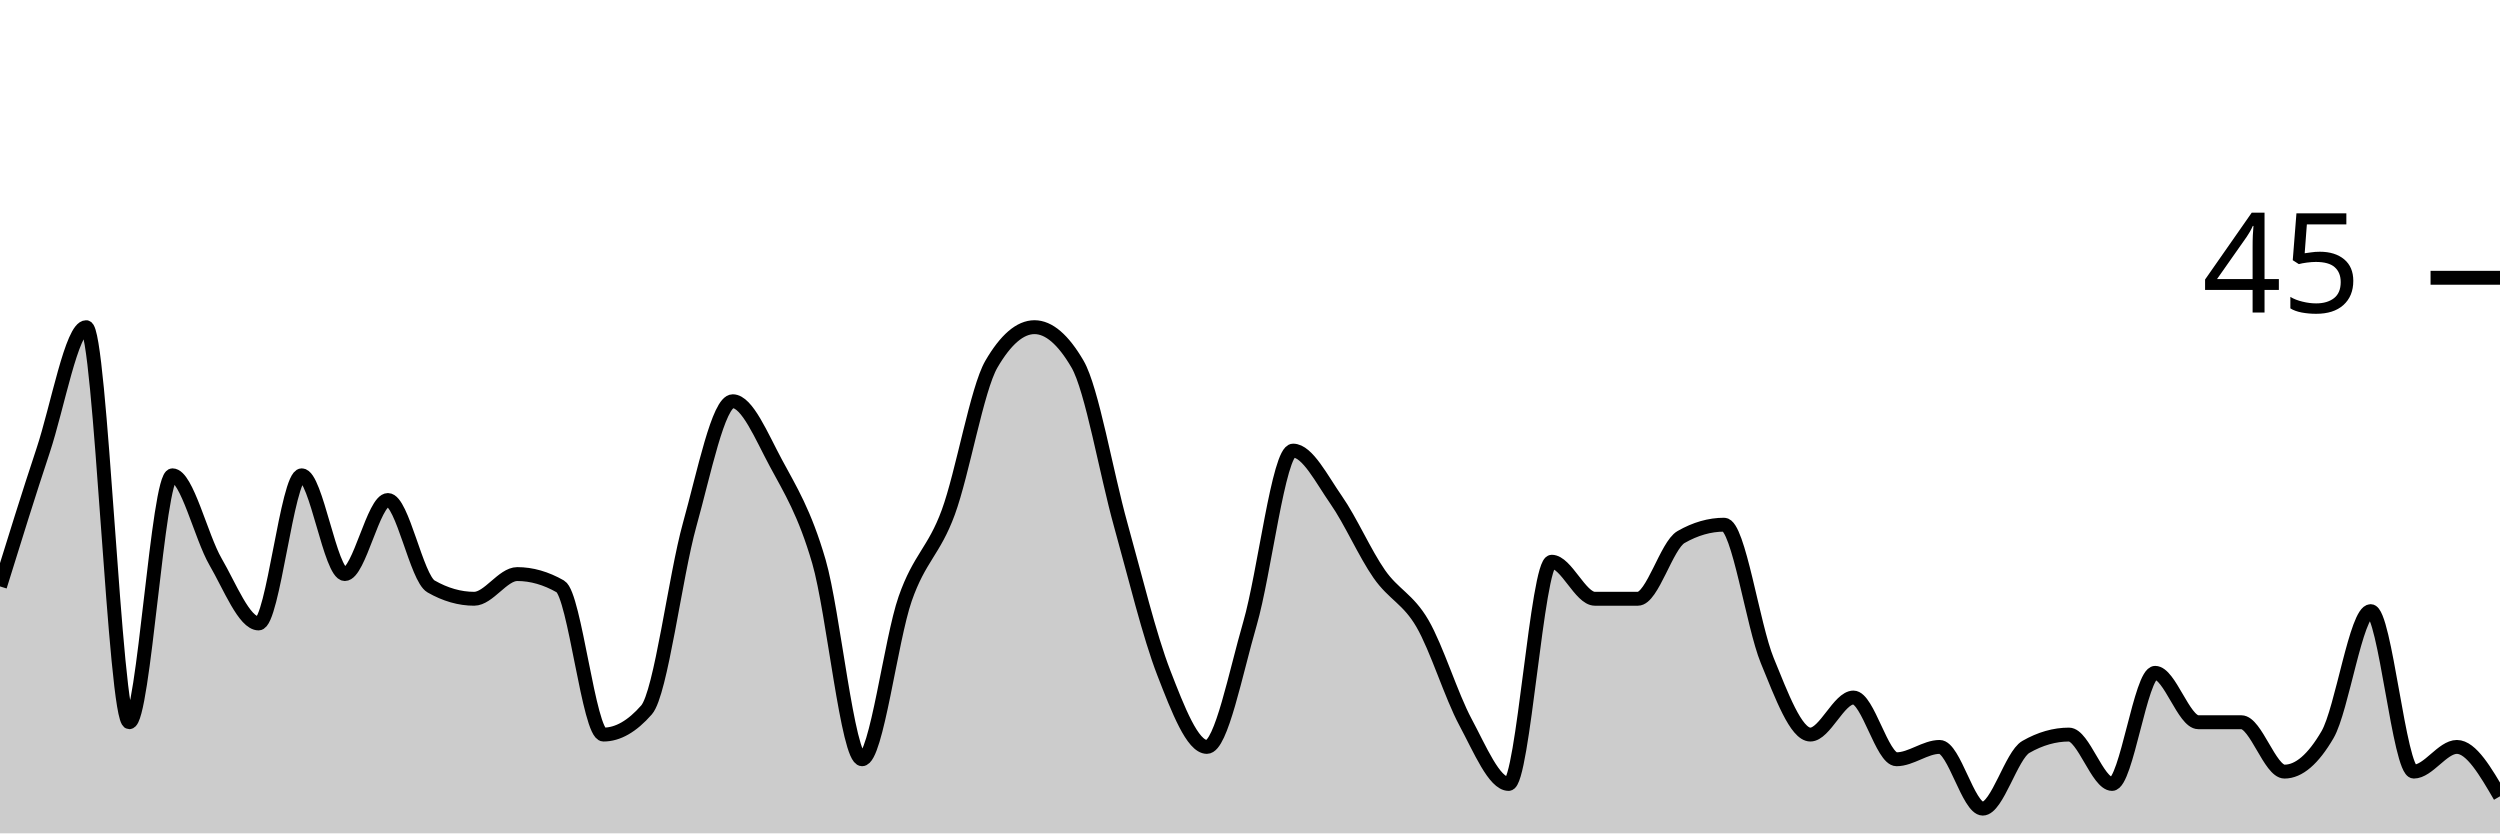
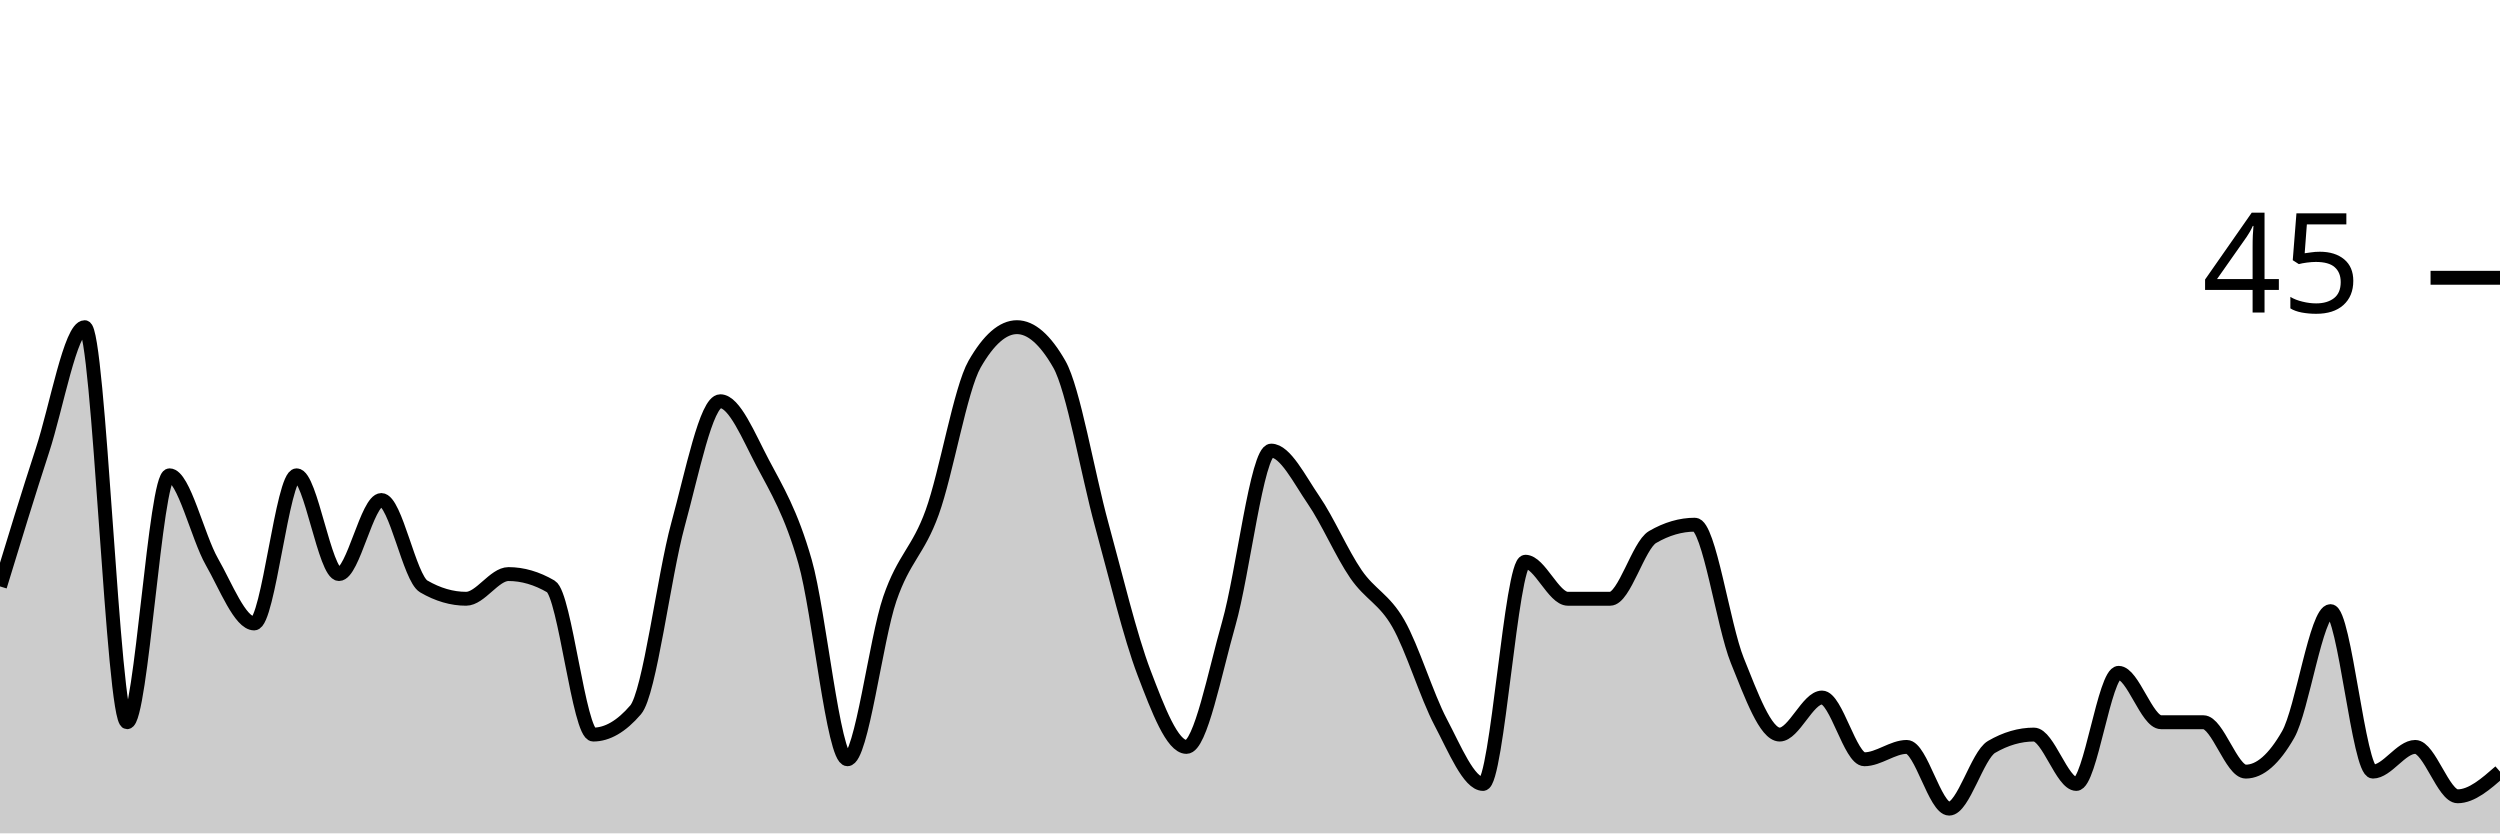
<svg xmlns="http://www.w3.org/2000/svg" viewBox="0 0 180 60">
  <g transform="translate(0,20)">
-     <path class="area" fill="rgba(0, 0, 0, 0.2)" d="M0,22.222C1.034,18.889,2.069,15.556,3.103,12.444C4.138,9.333,5.172,3.556,6.207,3.556C7.241,3.556,8.276,32,9.31,32C10.345,32,11.379,14.222,12.414,14.222C13.448,14.222,14.483,18.667,15.517,20.444C16.552,22.222,17.586,24.889,18.621,24.889C19.655,24.889,20.69,14.222,21.724,14.222C22.759,14.222,23.793,21.333,24.828,21.333C25.862,21.333,26.897,16,27.931,16C28.966,16,30,21.63,31.034,22.222C32.069,22.815,33.103,23.111,34.138,23.111C35.172,23.111,36.207,21.333,37.241,21.333C38.276,21.333,39.31,21.63,40.345,22.222C41.379,22.815,42.414,32.889,43.448,32.889C44.483,32.889,45.517,32.296,46.552,31.111C47.586,29.926,48.621,21.481,49.655,17.778C50.69,14.074,51.724,8.889,52.759,8.889C53.793,8.889,54.828,11.407,55.862,13.333C56.897,15.259,57.931,16.889,58.966,20.444C60,24,61.034,34.667,62.069,34.667C63.103,34.667,64.138,26.074,65.172,23.111C66.207,20.148,67.241,19.704,68.276,16.889C69.31,14.074,70.345,8,71.379,6.222C72.414,4.444,73.448,3.556,74.483,3.556C75.517,3.556,76.552,4.444,77.586,6.222C78.621,8,79.655,14.074,80.69,17.778C81.724,21.481,82.759,25.778,83.793,28.444C84.828,31.111,85.862,33.778,86.897,33.778C87.931,33.778,88.966,28.444,90,24.889C91.034,21.333,92.069,12.444,93.103,12.444C94.138,12.444,95.172,14.519,96.207,16C97.241,17.481,98.276,19.852,99.31,21.333C100.345,22.815,101.379,23.111,102.414,24.889C103.448,26.667,104.483,30.074,105.517,32C106.552,33.926,107.586,36.444,108.621,36.444C109.655,36.444,110.69,20.444,111.724,20.444C112.759,20.444,113.793,23.111,114.828,23.111C115.862,23.111,116.897,23.111,117.931,23.111C118.966,23.111,120,19.259,121.034,18.667C122.069,18.074,123.103,17.778,124.138,17.778C125.172,17.778,126.207,25.037,127.241,27.556C128.276,30.074,129.31,32.889,130.345,32.889C131.379,32.889,132.414,30.222,133.448,30.222C134.483,30.222,135.517,34.667,136.552,34.667C137.586,34.667,138.621,33.778,139.655,33.778C140.69,33.778,141.724,38.222,142.759,38.222C143.793,38.222,144.828,34.37,145.862,33.778C146.897,33.185,147.931,32.889,148.966,32.889C150,32.889,151.034,36.444,152.069,36.444C153.103,36.444,154.138,28.444,155.172,28.444C156.207,28.444,157.241,32,158.276,32C159.31,32,160.345,32,161.379,32C162.414,32,163.448,35.556,164.483,35.556C165.517,35.556,166.552,34.667,167.586,32.889C168.621,31.111,169.655,24,170.69,24C171.724,24,172.759,35.556,173.793,35.556C174.828,35.556,175.862,33.778,176.897,33.778C177.931,33.778,178.966,35.556,180,37.333L180,40C178.966,40,177.931,40,176.897,40C175.862,40,174.828,40,173.793,40C172.759,40,171.724,40,170.69,40C169.655,40,168.621,40,167.586,40C166.552,40,165.517,40,164.483,40C163.448,40,162.414,40,161.379,40C160.345,40,159.31,40,158.276,40C157.241,40,156.207,40,155.172,40C154.138,40,153.103,40,152.069,40C151.034,40,150,40,148.966,40C147.931,40,146.897,40,145.862,40C144.828,40,143.793,40,142.759,40C141.724,40,140.69,40,139.655,40C138.621,40,137.586,40,136.552,40C135.517,40,134.483,40,133.448,40C132.414,40,131.379,40,130.345,40C129.31,40,128.276,40,127.241,40C126.207,40,125.172,40,124.138,40C123.103,40,122.069,40,121.034,40C120,40,118.966,40,117.931,40C116.897,40,115.862,40,114.828,40C113.793,40,112.759,40,111.724,40C110.69,40,109.655,40,108.621,40C107.586,40,106.552,40,105.517,40C104.483,40,103.448,40,102.414,40C101.379,40,100.345,40,99.31,40C98.276,40,97.241,40,96.207,40C95.172,40,94.138,40,93.103,40C92.069,40,91.034,40,90,40C88.966,40,87.931,40,86.897,40C85.862,40,84.828,40,83.793,40C82.759,40,81.724,40,80.69,40C79.655,40,78.621,40,77.586,40C76.552,40,75.517,40,74.483,40C73.448,40,72.414,40,71.379,40C70.345,40,69.31,40,68.276,40C67.241,40,66.207,40,65.172,40C64.138,40,63.103,40,62.069,40C61.034,40,60,40,58.966,40C57.931,40,56.897,40,55.862,40C54.828,40,53.793,40,52.759,40C51.724,40,50.69,40,49.655,40C48.621,40,47.586,40,46.552,40C45.517,40,44.483,40,43.448,40C42.414,40,41.379,40,40.345,40C39.31,40,38.276,40,37.241,40C36.207,40,35.172,40,34.138,40C33.103,40,32.069,40,31.034,40C30,40,28.966,40,27.931,40C26.897,40,25.862,40,24.828,40C23.793,40,22.759,40,21.724,40C20.69,40,19.655,40,18.621,40C17.586,40,16.552,40,15.517,40C14.483,40,13.448,40,12.414,40C11.379,40,10.345,40,9.31,40C8.276,40,7.241,40,6.207,40C5.172,40,4.138,40,3.103,40C2.069,40,1.034,40,0,40Z" />
-     <path class="line" stroke="black" fill="none" d="M0,22.222C1.034,18.889,2.069,15.556,3.103,12.444C4.138,9.333,5.172,3.556,6.207,3.556C7.241,3.556,8.276,32,9.31,32C10.345,32,11.379,14.222,12.414,14.222C13.448,14.222,14.483,18.667,15.517,20.444C16.552,22.222,17.586,24.889,18.621,24.889C19.655,24.889,20.69,14.222,21.724,14.222C22.759,14.222,23.793,21.333,24.828,21.333C25.862,21.333,26.897,16,27.931,16C28.966,16,30,21.63,31.034,22.222C32.069,22.815,33.103,23.111,34.138,23.111C35.172,23.111,36.207,21.333,37.241,21.333C38.276,21.333,39.31,21.63,40.345,22.222C41.379,22.815,42.414,32.889,43.448,32.889C44.483,32.889,45.517,32.296,46.552,31.111C47.586,29.926,48.621,21.481,49.655,17.778C50.69,14.074,51.724,8.889,52.759,8.889C53.793,8.889,54.828,11.407,55.862,13.333C56.897,15.259,57.931,16.889,58.966,20.444C60,24,61.034,34.667,62.069,34.667C63.103,34.667,64.138,26.074,65.172,23.111C66.207,20.148,67.241,19.704,68.276,16.889C69.31,14.074,70.345,8,71.379,6.222C72.414,4.444,73.448,3.556,74.483,3.556C75.517,3.556,76.552,4.444,77.586,6.222C78.621,8,79.655,14.074,80.69,17.778C81.724,21.481,82.759,25.778,83.793,28.444C84.828,31.111,85.862,33.778,86.897,33.778C87.931,33.778,88.966,28.444,90,24.889C91.034,21.333,92.069,12.444,93.103,12.444C94.138,12.444,95.172,14.519,96.207,16C97.241,17.481,98.276,19.852,99.31,21.333C100.345,22.815,101.379,23.111,102.414,24.889C103.448,26.667,104.483,30.074,105.517,32C106.552,33.926,107.586,36.444,108.621,36.444C109.655,36.444,110.69,20.444,111.724,20.444C112.759,20.444,113.793,23.111,114.828,23.111C115.862,23.111,116.897,23.111,117.931,23.111C118.966,23.111,120,19.259,121.034,18.667C122.069,18.074,123.103,17.778,124.138,17.778C125.172,17.778,126.207,25.037,127.241,27.556C128.276,30.074,129.31,32.889,130.345,32.889C131.379,32.889,132.414,30.222,133.448,30.222C134.483,30.222,135.517,34.667,136.552,34.667C137.586,34.667,138.621,33.778,139.655,33.778C140.69,33.778,141.724,38.222,142.759,38.222C143.793,38.222,144.828,34.37,145.862,33.778C146.897,33.185,147.931,32.889,148.966,32.889C150,32.889,151.034,36.444,152.069,36.444C153.103,36.444,154.138,28.444,155.172,28.444C156.207,28.444,157.241,32,158.276,32C159.31,32,160.345,32,161.379,32C162.414,32,163.448,35.556,164.483,35.556C165.517,35.556,166.552,34.667,167.586,32.889C168.621,31.111,169.655,24,170.69,24C171.724,24,172.759,35.556,173.793,35.556C174.828,35.556,175.862,33.778,176.897,33.778C177.931,33.778,178.966,35.556,180,37.333" />
+     <path class="area" fill="rgba(0, 0, 0, 0.2)" d="M0,22.222C1.017,18.889,2.034,15.556,3.051,12.444C4.068,9.333,5.085,3.556,6.102,3.556C7.119,3.556,8.136,32,9.153,32C10.169,32,11.186,14.222,12.203,14.222C13.22,14.222,14.237,18.667,15.254,20.444C16.271,22.222,17.288,24.889,18.305,24.889C19.322,24.889,20.339,14.222,21.356,14.222C22.373,14.222,23.39,21.333,24.407,21.333C25.424,21.333,26.441,16,27.458,16C28.475,16,29.492,21.63,30.508,22.222C31.525,22.815,32.542,23.111,33.559,23.111C34.576,23.111,35.593,21.333,36.61,21.333C37.627,21.333,38.644,21.63,39.661,22.222C40.678,22.815,41.695,32.889,42.712,32.889C43.729,32.889,44.746,32.296,45.763,31.111C46.78,29.926,47.797,21.481,48.814,17.778C49.831,14.074,50.847,8.889,51.864,8.889C52.881,8.889,53.898,11.407,54.915,13.333C55.932,15.259,56.949,16.889,57.966,20.444C58.983,24,60,34.667,61.017,34.667C62.034,34.667,63.051,26.074,64.068,23.111C65.085,20.148,66.102,19.704,67.119,16.889C68.136,14.074,69.153,8,70.169,6.222C71.186,4.444,72.203,3.556,73.22,3.556C74.237,3.556,75.254,4.444,76.271,6.222C77.288,8,78.305,14.074,79.322,17.778C80.339,21.481,81.356,25.778,82.373,28.444C83.39,31.111,84.407,33.778,85.424,33.778C86.441,33.778,87.458,28.444,88.475,24.889C89.492,21.333,90.508,12.444,91.525,12.444C92.542,12.444,93.559,14.519,94.576,16C95.593,17.481,96.61,19.852,97.627,21.333C98.644,22.815,99.661,23.111,100.678,24.889C101.695,26.667,102.712,30.074,103.729,32C104.746,33.926,105.763,36.444,106.78,36.444C107.797,36.444,108.814,20.444,109.831,20.444C110.847,20.444,111.864,23.111,112.881,23.111C113.898,23.111,114.915,23.111,115.932,23.111C116.949,23.111,117.966,19.259,118.983,18.667C120,18.074,121.017,17.778,122.034,17.778C123.051,17.778,124.068,25.037,125.085,27.556C126.102,30.074,127.119,32.889,128.136,32.889C129.153,32.889,130.169,30.222,131.186,30.222C132.203,30.222,133.22,34.667,134.237,34.667C135.254,34.667,136.271,33.778,137.288,33.778C138.305,33.778,139.322,38.222,140.339,38.222C141.356,38.222,142.373,34.37,143.39,33.778C144.407,33.185,145.424,32.889,146.441,32.889C147.458,32.889,148.475,36.444,149.492,36.444C150.508,36.444,151.525,28.444,152.542,28.444C153.559,28.444,154.576,32,155.593,32C156.61,32,157.627,32,158.644,32C159.661,32,160.678,35.556,161.695,35.556C162.712,35.556,163.729,34.667,164.746,32.889C165.763,31.111,166.78,24,167.797,24C168.814,24,169.831,35.556,170.847,35.556C171.864,35.556,172.881,33.778,173.898,33.778C174.915,33.778,175.932,37.333,176.949,37.333C177.966,37.333,178.983,36.444,180,35.556L180,40C178.983,40,177.966,40,176.949,40C175.932,40,174.915,40,173.898,40C172.881,40,171.864,40,170.847,40C169.831,40,168.814,40,167.797,40C166.78,40,165.763,40,164.746,40C163.729,40,162.712,40,161.695,40C160.678,40,159.661,40,158.644,40C157.627,40,156.61,40,155.593,40C154.576,40,153.559,40,152.542,40C151.525,40,150.508,40,149.492,40C148.475,40,147.458,40,146.441,40C145.424,40,144.407,40,143.39,40C142.373,40,141.356,40,140.339,40C139.322,40,138.305,40,137.288,40C136.271,40,135.254,40,134.237,40C133.22,40,132.203,40,131.186,40C130.169,40,129.153,40,128.136,40C127.119,40,126.102,40,125.085,40C124.068,40,123.051,40,122.034,40C121.017,40,120,40,118.983,40C117.966,40,116.949,40,115.932,40C114.915,40,113.898,40,112.881,40C111.864,40,110.847,40,109.831,40C108.814,40,107.797,40,106.78,40C105.763,40,104.746,40,103.729,40C102.712,40,101.695,40,100.678,40C99.661,40,98.644,40,97.627,40C96.61,40,95.593,40,94.576,40C93.559,40,92.542,40,91.525,40C90.508,40,89.492,40,88.475,40C87.458,40,86.441,40,85.424,40C84.407,40,83.39,40,82.373,40C81.356,40,80.339,40,79.322,40C78.305,40,77.288,40,76.271,40C75.254,40,74.237,40,73.22,40C72.203,40,71.186,40,70.169,40C69.153,40,68.136,40,67.119,40C66.102,40,65.085,40,64.068,40C63.051,40,62.034,40,61.017,40C60,40,58.983,40,57.966,40C56.949,40,55.932,40,54.915,40C53.898,40,52.881,40,51.864,40C50.847,40,49.831,40,48.814,40C47.797,40,46.78,40,45.763,40C44.746,40,43.729,40,42.712,40C41.695,40,40.678,40,39.661,40C38.644,40,37.627,40,36.61,40C35.593,40,34.576,40,33.559,40C32.542,40,31.525,40,30.508,40C29.492,40,28.475,40,27.458,40C26.441,40,25.424,40,24.407,40C23.39,40,22.373,40,21.356,40C20.339,40,19.322,40,18.305,40C17.288,40,16.271,40,15.254,40C14.237,40,13.22,40,12.203,40C11.186,40,10.169,40,9.153,40C8.136,40,7.119,40,6.102,40C5.085,40,4.068,40,3.051,40C2.034,40,1.017,40,0,40Z" />
+     <path class="line" stroke="black" fill="none" d="M0,22.222C1.017,18.889,2.034,15.556,3.051,12.444C4.068,9.333,5.085,3.556,6.102,3.556C7.119,3.556,8.136,32,9.153,32C10.169,32,11.186,14.222,12.203,14.222C13.22,14.222,14.237,18.667,15.254,20.444C16.271,22.222,17.288,24.889,18.305,24.889C19.322,24.889,20.339,14.222,21.356,14.222C22.373,14.222,23.39,21.333,24.407,21.333C25.424,21.333,26.441,16,27.458,16C28.475,16,29.492,21.63,30.508,22.222C31.525,22.815,32.542,23.111,33.559,23.111C34.576,23.111,35.593,21.333,36.61,21.333C37.627,21.333,38.644,21.63,39.661,22.222C40.678,22.815,41.695,32.889,42.712,32.889C43.729,32.889,44.746,32.296,45.763,31.111C46.78,29.926,47.797,21.481,48.814,17.778C49.831,14.074,50.847,8.889,51.864,8.889C52.881,8.889,53.898,11.407,54.915,13.333C55.932,15.259,56.949,16.889,57.966,20.444C58.983,24,60,34.667,61.017,34.667C62.034,34.667,63.051,26.074,64.068,23.111C65.085,20.148,66.102,19.704,67.119,16.889C68.136,14.074,69.153,8,70.169,6.222C71.186,4.444,72.203,3.556,73.22,3.556C74.237,3.556,75.254,4.444,76.271,6.222C77.288,8,78.305,14.074,79.322,17.778C80.339,21.481,81.356,25.778,82.373,28.444C83.39,31.111,84.407,33.778,85.424,33.778C86.441,33.778,87.458,28.444,88.475,24.889C89.492,21.333,90.508,12.444,91.525,12.444C92.542,12.444,93.559,14.519,94.576,16C95.593,17.481,96.61,19.852,97.627,21.333C98.644,22.815,99.661,23.111,100.678,24.889C101.695,26.667,102.712,30.074,103.729,32C104.746,33.926,105.763,36.444,106.78,36.444C107.797,36.444,108.814,20.444,109.831,20.444C110.847,20.444,111.864,23.111,112.881,23.111C113.898,23.111,114.915,23.111,115.932,23.111C116.949,23.111,117.966,19.259,118.983,18.667C120,18.074,121.017,17.778,122.034,17.778C123.051,17.778,124.068,25.037,125.085,27.556C126.102,30.074,127.119,32.889,128.136,32.889C129.153,32.889,130.169,30.222,131.186,30.222C132.203,30.222,133.22,34.667,134.237,34.667C135.254,34.667,136.271,33.778,137.288,33.778C138.305,33.778,139.322,38.222,140.339,38.222C141.356,38.222,142.373,34.37,143.39,33.778C144.407,33.185,145.424,32.889,146.441,32.889C147.458,32.889,148.475,36.444,149.492,36.444C150.508,36.444,151.525,28.444,152.542,28.444C153.559,28.444,154.576,32,155.593,32C156.61,32,157.627,32,158.644,32C159.661,32,160.678,35.556,161.695,35.556C162.712,35.556,163.729,34.667,164.746,32.889C165.763,31.111,166.78,24,167.797,24C168.814,24,169.831,35.556,170.847,35.556C171.864,35.556,172.881,33.778,173.898,33.778C174.915,33.778,175.932,37.333,176.949,37.333C177.966,37.333,178.983,36.444,180,35.556" />
    <path class="axis-ceiling" stroke-width="1" stroke="black" fill="none" d="M175,0L180,0" />
    <text class="axis-ceiling-label" font-family="sans-serif" text-anchor="end" font-size="10px" x="170" y="2.5">45</text>
  </g>
</svg>
